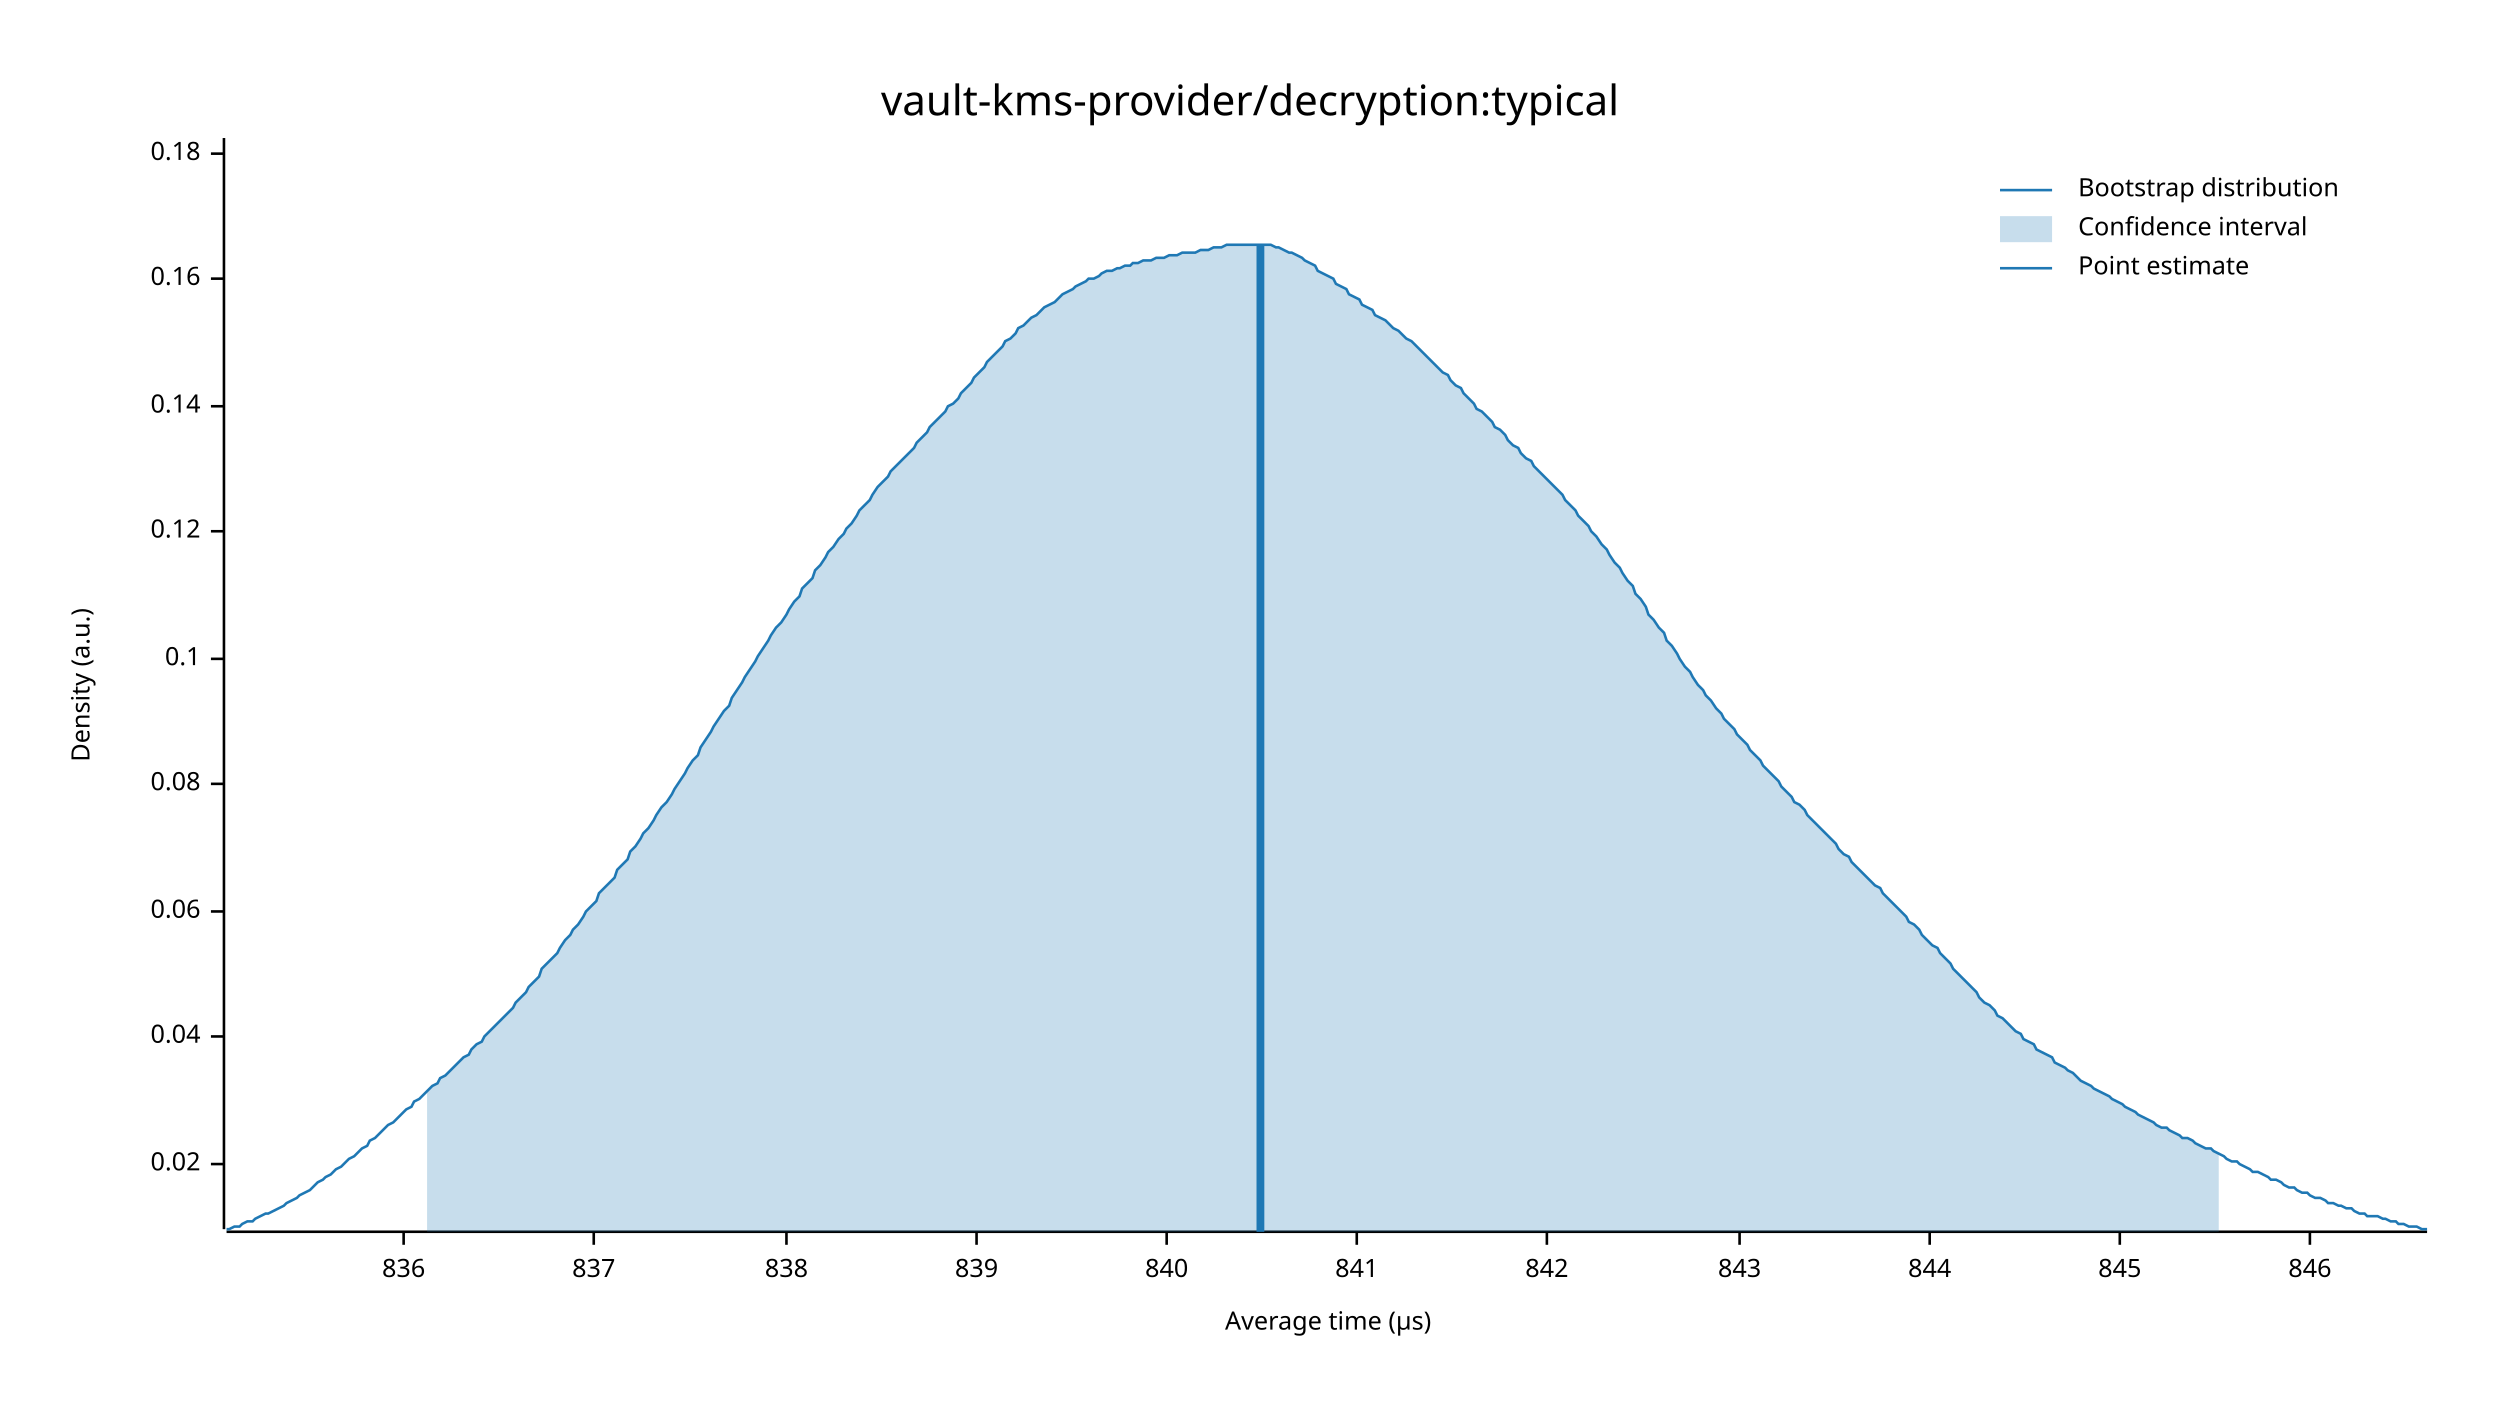
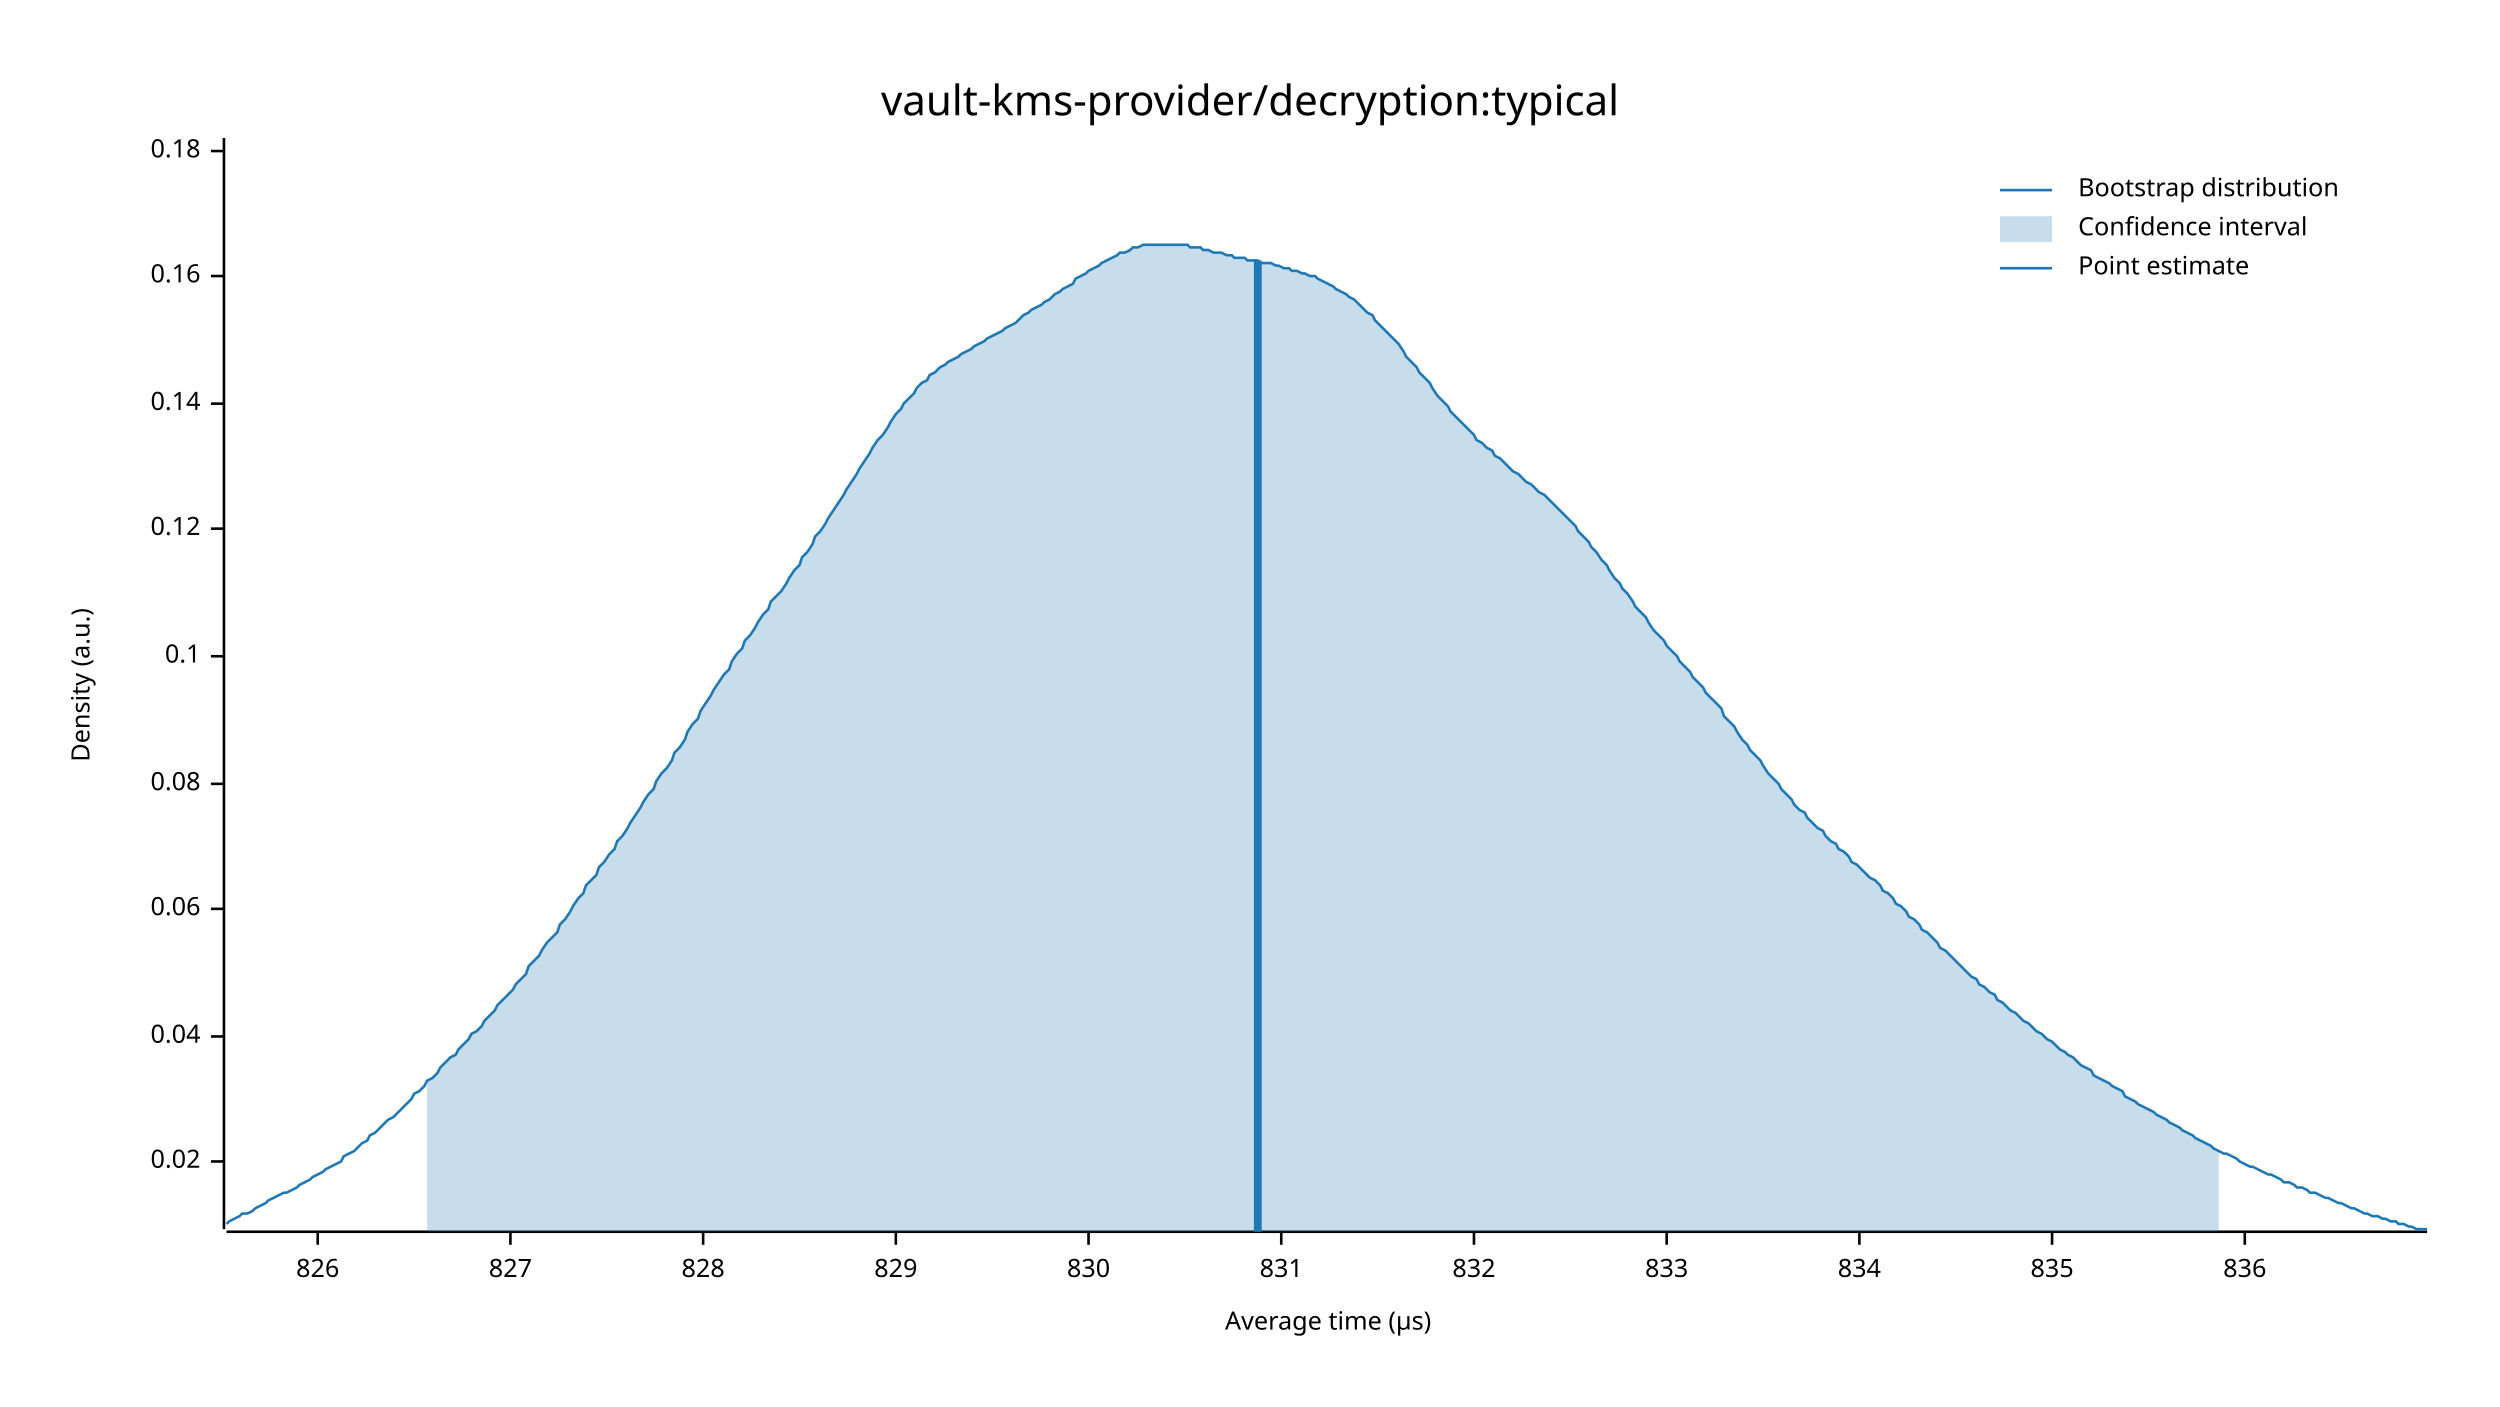
<svg xmlns="http://www.w3.org/2000/svg" width="960" height="540" viewBox="0 0 960 540">
  <text x="480" y="32" dy="0.76em" text-anchor="middle" font-family="sans-serif" font-size="16.129" opacity="1" fill="#000000">
vault-kms-provider/decryption:typical
</text>
  <text x="27" y="263" dy="0.76em" text-anchor="middle" font-family="sans-serif" font-size="9.677" opacity="1" fill="#000000" transform="rotate(270, 27, 263)">
Density (a.u.)
</text>
  <text x="510" y="513" dy="-0.5ex" text-anchor="middle" font-family="sans-serif" font-size="9.677" opacity="1" fill="#000000">
Average time (µs)
</text>
  <polyline fill="none" opacity="1" stroke="#000000" stroke-width="1" points="86,53 86,472 " />
-   <text x="77" y="447" dy="0.5ex" text-anchor="end" font-family="sans-serif" font-size="9.677" opacity="1" fill="#000000">
+   <text x="77" y="446" dy="0.5ex" text-anchor="end" font-family="sans-serif" font-size="9.677" opacity="1" fill="#000000">
0.02
</text>
-   <polyline fill="none" opacity="1" stroke="#000000" stroke-width="1" points="81,447 86,447 " />
+   <polyline fill="none" opacity="1" stroke="#000000" stroke-width="1" points="81,446 86,446 " />
  <text x="77" y="398" dy="0.5ex" text-anchor="end" font-family="sans-serif" font-size="9.677" opacity="1" fill="#000000">
0.04
</text>
  <polyline fill="none" opacity="1" stroke="#000000" stroke-width="1" points="81,398 86,398 " />
-   <text x="77" y="350" dy="0.5ex" text-anchor="end" font-family="sans-serif" font-size="9.677" opacity="1" fill="#000000">
+   <text x="77" y="349" dy="0.5ex" text-anchor="end" font-family="sans-serif" font-size="9.677" opacity="1" fill="#000000">
0.06
</text>
-   <polyline fill="none" opacity="1" stroke="#000000" stroke-width="1" points="81,350 86,350 " />
+   <polyline fill="none" opacity="1" stroke="#000000" stroke-width="1" points="81,349 86,349 " />
  <text x="77" y="301" dy="0.5ex" text-anchor="end" font-family="sans-serif" font-size="9.677" opacity="1" fill="#000000">
0.08
</text>
  <polyline fill="none" opacity="1" stroke="#000000" stroke-width="1" points="81,301 86,301 " />
-   <text x="77" y="253" dy="0.5ex" text-anchor="end" font-family="sans-serif" font-size="9.677" opacity="1" fill="#000000">
+   <text x="77" y="252" dy="0.5ex" text-anchor="end" font-family="sans-serif" font-size="9.677" opacity="1" fill="#000000">
0.1
</text>
-   <polyline fill="none" opacity="1" stroke="#000000" stroke-width="1" points="81,253 86,253 " />
-   <text x="77" y="204" dy="0.5ex" text-anchor="end" font-family="sans-serif" font-size="9.677" opacity="1" fill="#000000">
+   <polyline fill="none" opacity="1" stroke="#000000" stroke-width="1" points="81,252 86,252 " />
+   <text x="77" y="203" dy="0.5ex" text-anchor="end" font-family="sans-serif" font-size="9.677" opacity="1" fill="#000000">
0.12
</text>
-   <polyline fill="none" opacity="1" stroke="#000000" stroke-width="1" points="81,204 86,204 " />
-   <text x="77" y="156" dy="0.5ex" text-anchor="end" font-family="sans-serif" font-size="9.677" opacity="1" fill="#000000">
+   <polyline fill="none" opacity="1" stroke="#000000" stroke-width="1" points="81,203 86,203 " />
+   <text x="77" y="155" dy="0.5ex" text-anchor="end" font-family="sans-serif" font-size="9.677" opacity="1" fill="#000000">
0.14
</text>
-   <polyline fill="none" opacity="1" stroke="#000000" stroke-width="1" points="81,156 86,156 " />
-   <text x="77" y="107" dy="0.5ex" text-anchor="end" font-family="sans-serif" font-size="9.677" opacity="1" fill="#000000">
+   <polyline fill="none" opacity="1" stroke="#000000" stroke-width="1" points="81,155 86,155 " />
+   <text x="77" y="106" dy="0.5ex" text-anchor="end" font-family="sans-serif" font-size="9.677" opacity="1" fill="#000000">
0.16
</text>
-   <polyline fill="none" opacity="1" stroke="#000000" stroke-width="1" points="81,107 86,107 " />
-   <text x="77" y="59" dy="0.5ex" text-anchor="end" font-family="sans-serif" font-size="9.677" opacity="1" fill="#000000">
+   <polyline fill="none" opacity="1" stroke="#000000" stroke-width="1" points="81,106 86,106 " />
+   <text x="77" y="58" dy="0.5ex" text-anchor="end" font-family="sans-serif" font-size="9.677" opacity="1" fill="#000000">
0.18
</text>
-   <polyline fill="none" opacity="1" stroke="#000000" stroke-width="1" points="81,59 86,59 " />
+   <polyline fill="none" opacity="1" stroke="#000000" stroke-width="1" points="81,58 86,58 " />
  <polyline fill="none" opacity="1" stroke="#000000" stroke-width="1" points="87,473 932,473 " />
-   <text x="155" y="483" dy="0.76em" text-anchor="middle" font-family="sans-serif" font-size="9.677" opacity="1" fill="#000000">
+   <text x="122" y="483" dy="0.76em" text-anchor="middle" font-family="sans-serif" font-size="9.677" opacity="1" fill="#000000">
+ 826
+ </text>
+   <polyline fill="none" opacity="1" stroke="#000000" stroke-width="1" points="122,473 122,478 " />
+   <text x="196" y="483" dy="0.76em" text-anchor="middle" font-family="sans-serif" font-size="9.677" opacity="1" fill="#000000">
+ 827
+ </text>
+   <polyline fill="none" opacity="1" stroke="#000000" stroke-width="1" points="196,473 196,478 " />
+   <text x="270" y="483" dy="0.76em" text-anchor="middle" font-family="sans-serif" font-size="9.677" opacity="1" fill="#000000">
+ 828
+ </text>
+   <polyline fill="none" opacity="1" stroke="#000000" stroke-width="1" points="270,473 270,478 " />
+   <text x="344" y="483" dy="0.76em" text-anchor="middle" font-family="sans-serif" font-size="9.677" opacity="1" fill="#000000">
+ 829
+ </text>
+   <polyline fill="none" opacity="1" stroke="#000000" stroke-width="1" points="344,473 344,478 " />
+   <text x="418" y="483" dy="0.76em" text-anchor="middle" font-family="sans-serif" font-size="9.677" opacity="1" fill="#000000">
+ 830
+ </text>
+   <polyline fill="none" opacity="1" stroke="#000000" stroke-width="1" points="418,473 418,478 " />
+   <text x="492" y="483" dy="0.76em" text-anchor="middle" font-family="sans-serif" font-size="9.677" opacity="1" fill="#000000">
+ 831
+ </text>
+   <polyline fill="none" opacity="1" stroke="#000000" stroke-width="1" points="492,473 492,478 " />
+   <text x="566" y="483" dy="0.76em" text-anchor="middle" font-family="sans-serif" font-size="9.677" opacity="1" fill="#000000">
+ 832
+ </text>
+   <polyline fill="none" opacity="1" stroke="#000000" stroke-width="1" points="566,473 566,478 " />
+   <text x="640" y="483" dy="0.76em" text-anchor="middle" font-family="sans-serif" font-size="9.677" opacity="1" fill="#000000">
+ 833
+ </text>
+   <polyline fill="none" opacity="1" stroke="#000000" stroke-width="1" points="640,473 640,478 " />
+   <text x="714" y="483" dy="0.76em" text-anchor="middle" font-family="sans-serif" font-size="9.677" opacity="1" fill="#000000">
+ 834
+ </text>
+   <polyline fill="none" opacity="1" stroke="#000000" stroke-width="1" points="714,473 714,478 " />
+   <text x="788" y="483" dy="0.76em" text-anchor="middle" font-family="sans-serif" font-size="9.677" opacity="1" fill="#000000">
+ 835
+ </text>
+   <polyline fill="none" opacity="1" stroke="#000000" stroke-width="1" points="788,473 788,478 " />
+   <text x="862" y="483" dy="0.76em" text-anchor="middle" font-family="sans-serif" font-size="9.677" opacity="1" fill="#000000">
836
</text>
-   <polyline fill="none" opacity="1" stroke="#000000" stroke-width="1" points="155,473 155,478 " />
-   <text x="228" y="483" dy="0.76em" text-anchor="middle" font-family="sans-serif" font-size="9.677" opacity="1" fill="#000000">
- 837
- </text>
-   <polyline fill="none" opacity="1" stroke="#000000" stroke-width="1" points="228,473 228,478 " />
-   <text x="302" y="483" dy="0.76em" text-anchor="middle" font-family="sans-serif" font-size="9.677" opacity="1" fill="#000000">
- 838
- </text>
-   <polyline fill="none" opacity="1" stroke="#000000" stroke-width="1" points="302,473 302,478 " />
-   <text x="375" y="483" dy="0.76em" text-anchor="middle" font-family="sans-serif" font-size="9.677" opacity="1" fill="#000000">
- 839
- </text>
-   <polyline fill="none" opacity="1" stroke="#000000" stroke-width="1" points="375,473 375,478 " />
-   <text x="448" y="483" dy="0.76em" text-anchor="middle" font-family="sans-serif" font-size="9.677" opacity="1" fill="#000000">
- 840
- </text>
-   <polyline fill="none" opacity="1" stroke="#000000" stroke-width="1" points="448,473 448,478 " />
-   <text x="521" y="483" dy="0.76em" text-anchor="middle" font-family="sans-serif" font-size="9.677" opacity="1" fill="#000000">
- 841
- </text>
-   <polyline fill="none" opacity="1" stroke="#000000" stroke-width="1" points="521,473 521,478 " />
-   <text x="594" y="483" dy="0.76em" text-anchor="middle" font-family="sans-serif" font-size="9.677" opacity="1" fill="#000000">
- 842
- </text>
-   <polyline fill="none" opacity="1" stroke="#000000" stroke-width="1" points="594,473 594,478 " />
-   <text x="668" y="483" dy="0.76em" text-anchor="middle" font-family="sans-serif" font-size="9.677" opacity="1" fill="#000000">
- 843
- </text>
-   <polyline fill="none" opacity="1" stroke="#000000" stroke-width="1" points="668,473 668,478 " />
-   <text x="741" y="483" dy="0.76em" text-anchor="middle" font-family="sans-serif" font-size="9.677" opacity="1" fill="#000000">
- 844
- </text>
-   <polyline fill="none" opacity="1" stroke="#000000" stroke-width="1" points="741,473 741,478 " />
-   <text x="814" y="483" dy="0.76em" text-anchor="middle" font-family="sans-serif" font-size="9.677" opacity="1" fill="#000000">
- 845
- </text>
-   <polyline fill="none" opacity="1" stroke="#000000" stroke-width="1" points="814,473 814,478 " />
-   <text x="887" y="483" dy="0.76em" text-anchor="middle" font-family="sans-serif" font-size="9.677" opacity="1" fill="#000000">
- 846
- </text>
-   <polyline fill="none" opacity="1" stroke="#000000" stroke-width="1" points="887,473 887,478 " />
-   <polyline fill="none" opacity="1" stroke="#1F78B4" stroke-width="1" points="87,472 88,472 90,471 92,471 93,470 95,469 97,469 98,468 100,467 102,466 103,466 105,465 107,464 109,463 110,462 112,461 114,460 115,459 117,458 119,457 120,456 122,454 124,453 125,452 127,451 129,449 131,448 132,447 134,445 136,444 137,443 139,441 141,440 142,438 144,437 146,435 147,434 149,432 151,431 153,429 154,428 156,426 158,425 159,423 161,422 163,420 164,419 166,417 168,416 169,414 171,413 173,411 175,409 176,408 178,406 180,405 181,403 183,401 185,400 186,398 188,396 190,394 191,393 193,391 195,389 197,387 198,385 200,383 202,381 203,379 205,377 207,375 208,372 210,370 212,368 214,366 215,364 217,361 219,359 220,357 222,355 224,352 225,350 227,348 229,346 230,343 232,341 234,339 236,337 237,334 239,332 241,330 242,327 244,325 246,322 247,320 249,318 251,315 252,313 254,310 256,308 258,305 259,303 261,300 263,297 264,295 266,292 268,290 269,287 271,284 273,281 274,279 276,276 278,273 280,271 281,268 283,265 285,262 286,260 288,257 290,254 291,252 293,249 295,246 296,244 298,241 300,239 302,236 303,234 305,231 307,229 308,226 310,224 312,222 313,219 315,217 317,214 318,212 320,210 322,207 324,205 325,203 327,201 329,198 330,196 332,194 334,192 335,190 337,187 339,185 341,183 342,181 344,179 346,177 347,176 349,174 351,172 352,170 354,168 356,166 357,164 359,162 361,160 363,158 364,156 366,155 368,153 369,151 371,149 373,147 374,145 376,143 378,141 379,139 381,137 383,135 385,133 386,131 388,130 390,128 391,126 393,125 395,123 396,122 398,121 400,119 401,118 403,117 405,116 407,114 408,113 410,112 412,111 413,110 415,109 417,108 418,107 420,107 422,106 423,105 425,104 427,104 429,103 430,103 432,102 434,102 435,101 437,101 439,100 440,100 442,100 444,99 445,99 447,99 449,98 451,98 452,98 454,97 456,97 457,97 459,97 461,96 462,96 464,96 466,95 468,95 469,95 471,94 473,94 474,94 476,94 478,94 479,94 481,94 483,94 484,94 486,94 488,94 490,95 491,95 493,96 495,97 496,97 498,98 500,99 501,100 503,101 505,102 506,104 508,105 510,106 512,107 513,109 515,110 517,111 518,113 520,114 522,115 523,117 525,118 527,119 528,121 530,122 532,123 534,125 535,126 537,127 539,129 540,130 542,131 544,133 545,134 547,136 549,138 550,139 552,141 554,143 556,144 557,146 559,148 561,149 562,151 564,153 566,155 567,157 569,158 571,160 573,162 574,164 576,165 578,167 579,169 581,171 583,172 584,174 586,176 588,177 589,179 591,181 593,183 595,185 596,186 598,188 600,190 601,192 603,194 605,196 606,198 608,200 610,202 611,204 613,206 615,209 617,211 618,213 620,216 622,218 623,220 625,223 627,225 628,228 630,230 632,233 633,236 635,238 637,241 639,243 640,246 642,248 644,251 645,253 647,256 649,258 650,260 652,263 654,265 655,267 657,269 659,272 661,274 662,276 664,278 666,280 667,282 669,284 671,286 672,288 674,290 676,292 677,294 679,296 681,298 683,300 684,302 686,304 688,306 689,308 691,309 693,311 694,313 696,315 698,317 700,319 701,320 703,322 705,324 706,326 708,328 710,329 711,331 713,333 715,335 716,336 718,338 720,340 722,341 723,343 725,345 727,347 728,348 730,350 732,352 733,354 735,355 737,357 738,359 740,361 742,363 744,364 745,366 747,368 749,370 750,372 752,374 754,376 755,377 757,379 759,381 760,383 762,385 764,386 766,388 767,390 769,391 771,393 772,394 774,396 776,397 777,399 779,400 781,401 782,403 784,404 786,405 788,406 789,408 791,409 793,410 794,411 796,412 798,414 799,415 801,416 803,417 804,418 806,419 808,420 810,421 811,422 813,423 815,424 816,425 818,426 820,427 821,428 823,429 825,430 827,431 828,432 830,433 832,433 833,434 835,435 837,436 838,437 840,437 842,438 843,439 845,440 847,441 849,441 850,442 852,443 854,444 855,445 857,446 859,446 860,447 862,448 864,449 865,450 867,450 869,451 871,452 872,453 874,453 876,454 877,455 879,456 881,456 882,457 884,458 886,458 887,459 889,460 891,460 893,461 894,462 896,462 898,463 899,463 901,464 903,464 904,465 906,466 908,466 909,467 911,467 913,467 915,468 916,468 918,469 920,469 921,470 923,470 925,471 926,471 928,471 930,472 932,472 " />
-   <polygon opacity="0.25" fill="#1F78B4" points="164,419 166,417 168,416 169,414 171,413 173,411 175,409 176,408 178,406 180,405 181,403 183,401 185,400 186,398 188,396 190,394 191,393 193,391 195,389 197,387 198,385 200,383 202,381 203,379 205,377 207,375 208,372 210,370 212,368 214,366 215,364 217,361 219,359 220,357 222,355 224,352 225,350 227,348 229,346 230,343 232,341 234,339 236,337 237,334 239,332 241,330 242,327 244,325 246,322 247,320 249,318 251,315 252,313 254,310 256,308 258,305 259,303 261,300 263,297 264,295 266,292 268,290 269,287 271,284 273,281 274,279 276,276 278,273 280,271 281,268 283,265 285,262 286,260 288,257 290,254 291,252 293,249 295,246 296,244 298,241 300,239 302,236 303,234 305,231 307,229 308,226 310,224 312,222 313,219 315,217 317,214 318,212 320,210 322,207 324,205 325,203 327,201 329,198 330,196 332,194 334,192 335,190 337,187 339,185 341,183 342,181 344,179 346,177 347,176 349,174 351,172 352,170 354,168 356,166 357,164 359,162 361,160 363,158 364,156 366,155 368,153 369,151 371,149 373,147 374,145 376,143 378,141 379,139 381,137 383,135 385,133 386,131 388,130 390,128 391,126 393,125 395,123 396,122 398,121 400,119 401,118 403,117 405,116 407,114 408,113 410,112 412,111 413,110 415,109 417,108 418,107 420,107 422,106 423,105 425,104 427,104 429,103 430,103 432,102 434,102 435,101 437,101 439,100 440,100 442,100 444,99 445,99 447,99 449,98 451,98 452,98 454,97 456,97 457,97 459,97 461,96 462,96 464,96 466,95 468,95 469,95 471,94 473,94 474,94 476,94 478,94 479,94 481,94 483,94 484,94 486,94 488,94 490,95 491,95 493,96 495,97 496,97 498,98 500,99 501,100 503,101 505,102 506,104 508,105 510,106 512,107 513,109 515,110 517,111 518,113 520,114 522,115 523,117 525,118 527,119 528,121 530,122 532,123 534,125 535,126 537,127 539,129 540,130 542,131 544,133 545,134 547,136 549,138 550,139 552,141 554,143 556,144 557,146 559,148 561,149 562,151 564,153 566,155 567,157 569,158 571,160 573,162 574,164 576,165 578,167 579,169 581,171 583,172 584,174 586,176 588,177 589,179 591,181 593,183 595,185 596,186 598,188 600,190 601,192 603,194 605,196 606,198 608,200 610,202 611,204 613,206 615,209 617,211 618,213 620,216 622,218 623,220 625,223 627,225 628,228 630,230 632,233 633,236 635,238 637,241 639,243 640,246 642,248 644,251 645,253 647,256 649,258 650,260 652,263 654,265 655,267 657,269 659,272 661,274 662,276 664,278 666,280 667,282 669,284 671,286 672,288 674,290 676,292 677,294 679,296 681,298 683,300 684,302 686,304 688,306 689,308 691,309 693,311 694,313 696,315 698,317 700,319 701,320 703,322 705,324 706,326 708,328 710,329 711,331 713,333 715,335 716,336 718,338 720,340 722,341 723,343 725,345 727,347 728,348 730,350 732,352 733,354 735,355 737,357 738,359 740,361 742,363 744,364 745,366 747,368 749,370 750,372 752,374 754,376 755,377 757,379 759,381 760,383 762,385 764,386 766,388 767,390 769,391 771,393 772,394 774,396 776,397 777,399 779,400 781,401 782,403 784,404 786,405 788,406 789,408 791,409 793,410 794,411 796,412 798,414 799,415 801,416 803,417 804,418 806,419 808,420 810,421 811,422 813,423 815,424 816,425 818,426 820,427 821,428 823,429 825,430 827,431 828,432 830,433 832,433 833,434 835,435 837,436 838,437 840,437 842,438 843,439 845,440 847,441 849,441 850,442 852,443 852,473 164,473 " />
-   <polyline fill="none" opacity="1" stroke="#1F78B4" stroke-width="3" points="484,473 484,94 " />
+   <polyline fill="none" opacity="1" stroke="#000000" stroke-width="1" points="862,473 862,478 " />
+   <polyline fill="none" opacity="1" stroke="#1F78B4" stroke-width="1" points="87,470 88,469 90,468 92,467 93,466 95,466 97,465 98,464 100,463 102,462 103,461 105,460 107,459 109,458 110,458 112,457 114,456 115,455 117,454 119,453 120,452 122,451 124,450 125,449 127,448 129,447 131,446 132,444 134,443 136,442 137,441 139,439 141,438 142,436 144,435 146,433 147,432 149,430 151,429 153,427 154,426 156,424 158,422 159,420 161,419 163,417 164,415 166,414 168,412 169,410 171,408 173,406 175,405 176,403 178,401 180,399 181,397 183,396 185,394 186,392 188,390 190,388 191,386 193,384 195,382 197,380 198,378 200,376 202,374 203,371 205,369 207,367 208,365 210,362 212,360 214,358 215,355 217,353 219,350 220,348 222,345 224,343 225,340 227,338 229,336 230,333 232,331 234,328 236,326 237,323 239,321 241,318 242,316 244,313 246,310 247,308 249,305 251,303 252,300 254,297 256,295 258,292 259,289 261,287 263,284 264,281 266,278 268,276 269,273 271,270 273,267 274,265 276,262 278,259 280,257 281,254 283,251 285,249 286,246 288,244 290,241 291,239 293,236 295,234 296,231 298,229 300,227 302,224 303,222 305,219 307,217 308,214 310,212 312,209 313,206 315,204 317,201 318,199 320,196 322,193 324,190 325,188 327,185 329,182 330,180 332,177 334,174 335,172 337,169 339,167 341,164 342,162 344,159 346,157 347,155 349,153 351,151 352,149 354,147 356,146 357,144 359,143 361,141 363,140 364,139 366,138 368,137 369,136 371,135 373,134 374,133 376,132 378,131 379,130 381,129 383,128 385,127 386,126 388,125 390,124 391,123 393,121 395,120 396,119 398,118 400,117 401,116 403,115 405,113 407,112 408,111 410,110 412,109 413,107 415,106 417,105 418,104 420,103 422,102 423,101 425,100 427,99 429,98 430,97 432,97 434,96 435,95 437,95 439,94 440,94 442,94 444,94 445,94 447,94 449,94 451,94 452,94 454,94 456,94 457,95 459,95 461,95 462,96 464,96 466,97 468,97 469,97 471,98 473,98 474,99 476,99 478,99 479,100 481,100 483,100 484,101 486,101 488,101 490,102 491,102 493,103 495,103 496,104 498,104 500,105 501,105 503,106 505,106 506,107 508,108 510,109 512,110 513,111 515,112 517,113 518,114 520,115 522,117 523,118 525,120 527,121 528,123 530,125 532,127 534,129 535,130 537,132 539,135 540,137 542,139 544,141 545,143 547,145 549,147 550,149 552,152 554,154 556,156 557,158 559,160 561,162 562,163 564,165 566,167 567,169 569,170 571,172 573,173 574,175 576,176 578,178 579,179 581,181 583,182 584,183 586,185 588,186 589,187 591,189 593,190 595,192 596,193 598,195 600,197 601,198 603,200 605,202 606,204 608,206 610,208 611,210 613,212 615,215 617,217 618,219 620,222 622,224 623,226 625,228 627,231 628,233 630,235 632,237 633,239 635,242 637,244 639,246 640,248 642,250 644,252 645,254 647,256 649,258 650,260 652,262 654,264 655,266 657,268 659,270 661,272 662,275 664,277 666,279 667,281 669,284 671,286 672,288 674,290 676,292 677,294 679,297 681,299 683,301 684,303 686,305 688,307 689,309 691,311 693,312 694,314 696,316 698,318 700,319 701,321 703,323 705,324 706,326 708,327 710,329 711,331 713,332 715,334 716,335 718,337 720,338 722,340 723,342 725,343 727,345 728,347 730,348 732,350 733,352 735,353 737,355 738,357 740,358 742,360 744,362 745,364 747,365 749,367 750,368 752,370 754,372 755,373 757,375 759,376 760,378 762,379 764,381 766,382 767,384 769,385 771,387 772,388 774,389 776,391 777,392 779,393 781,395 782,396 784,397 786,399 788,400 789,401 791,403 793,404 794,405 796,406 798,408 799,409 801,410 803,411 804,413 806,414 808,415 810,416 811,417 813,418 815,419 816,421 818,422 820,423 821,424 823,425 825,426 827,427 828,428 830,429 832,430 833,431 835,432 837,433 838,434 840,435 842,436 843,437 845,438 847,439 849,440 850,441 852,442 854,443 855,443 857,444 859,445 860,446 862,447 864,448 865,448 867,449 869,450 871,451 872,451 874,452 876,453 877,454 879,454 881,455 882,456 884,456 886,457 887,458 889,458 891,459 893,460 894,460 896,461 898,462 899,462 901,463 903,464 904,464 906,465 908,466 909,466 911,467 913,467 915,468 916,468 918,469 920,469 921,470 923,470 925,471 926,471 928,472 930,472 932,472 " />
+   <polygon opacity="0.25" fill="#1F78B4" points="164,415 166,414 168,412 169,410 171,408 173,406 175,405 176,403 178,401 180,399 181,397 183,396 185,394 186,392 188,390 190,388 191,386 193,384 195,382 197,380 198,378 200,376 202,374 203,371 205,369 207,367 208,365 210,362 212,360 214,358 215,355 217,353 219,350 220,348 222,345 224,343 225,340 227,338 229,336 230,333 232,331 234,328 236,326 237,323 239,321 241,318 242,316 244,313 246,310 247,308 249,305 251,303 252,300 254,297 256,295 258,292 259,289 261,287 263,284 264,281 266,278 268,276 269,273 271,270 273,267 274,265 276,262 278,259 280,257 281,254 283,251 285,249 286,246 288,244 290,241 291,239 293,236 295,234 296,231 298,229 300,227 302,224 303,222 305,219 307,217 308,214 310,212 312,209 313,206 315,204 317,201 318,199 320,196 322,193 324,190 325,188 327,185 329,182 330,180 332,177 334,174 335,172 337,169 339,167 341,164 342,162 344,159 346,157 347,155 349,153 351,151 352,149 354,147 356,146 357,144 359,143 361,141 363,140 364,139 366,138 368,137 369,136 371,135 373,134 374,133 376,132 378,131 379,130 381,129 383,128 385,127 386,126 388,125 390,124 391,123 393,121 395,120 396,119 398,118 400,117 401,116 403,115 405,113 407,112 408,111 410,110 412,109 413,107 415,106 417,105 418,104 420,103 422,102 423,101 425,100 427,99 429,98 430,97 432,97 434,96 435,95 437,95 439,94 440,94 442,94 444,94 445,94 447,94 449,94 451,94 452,94 454,94 456,94 457,95 459,95 461,95 462,96 464,96 466,97 468,97 469,97 471,98 473,98 474,99 476,99 478,99 479,100 481,100 483,100 484,101 486,101 488,101 490,102 491,102 493,103 495,103 496,104 498,104 500,105 501,105 503,106 505,106 506,107 508,108 510,109 512,110 513,111 515,112 517,113 518,114 520,115 522,117 523,118 525,120 527,121 528,123 530,125 532,127 534,129 535,130 537,132 539,135 540,137 542,139 544,141 545,143 547,145 549,147 550,149 552,152 554,154 556,156 557,158 559,160 561,162 562,163 564,165 566,167 567,169 569,170 571,172 573,173 574,175 576,176 578,178 579,179 581,181 583,182 584,183 586,185 588,186 589,187 591,189 593,190 595,192 596,193 598,195 600,197 601,198 603,200 605,202 606,204 608,206 610,208 611,210 613,212 615,215 617,217 618,219 620,222 622,224 623,226 625,228 627,231 628,233 630,235 632,237 633,239 635,242 637,244 639,246 640,248 642,250 644,252 645,254 647,256 649,258 650,260 652,262 654,264 655,266 657,268 659,270 661,272 662,275 664,277 666,279 667,281 669,284 671,286 672,288 674,290 676,292 677,294 679,297 681,299 683,301 684,303 686,305 688,307 689,309 691,311 693,312 694,314 696,316 698,318 700,319 701,321 703,323 705,324 706,326 708,327 710,329 711,331 713,332 715,334 716,335 718,337 720,338 722,340 723,342 725,343 727,345 728,347 730,348 732,350 733,352 735,353 737,355 738,357 740,358 742,360 744,362 745,364 747,365 749,367 750,368 752,370 754,372 755,373 757,375 759,376 760,378 762,379 764,381 766,382 767,384 769,385 771,387 772,388 774,389 776,391 777,392 779,393 781,395 782,396 784,397 786,399 788,400 789,401 791,403 793,404 794,405 796,406 798,408 799,409 801,410 803,411 804,413 806,414 808,415 810,416 811,417 813,418 815,419 816,421 818,422 820,423 821,424 823,425 825,426 827,427 828,428 830,429 832,430 833,431 835,432 837,433 838,434 840,435 842,436 843,437 845,438 847,439 849,440 850,441 852,442 852,473 164,473 " />
+   <polyline fill="none" opacity="1" stroke="#1F78B4" stroke-width="3" points="483,473 483,100 " />
  <text x="798" y="68" dy="0.76em" text-anchor="start" font-family="sans-serif" font-size="9.677" opacity="1" fill="#000000">
Bootstrap distribution
</text>
  <text x="798" y="83" dy="0.76em" text-anchor="start" font-family="sans-serif" font-size="9.677" opacity="1" fill="#000000">
Confidence interval
</text>
  <text x="798" y="98" dy="0.76em" text-anchor="start" font-family="sans-serif" font-size="9.677" opacity="1" fill="#000000">
Point estimate
</text>
  <polyline fill="none" opacity="1" stroke="#1F78B4" stroke-width="1" points="768,73 788,73 " />
  <rect x="768" y="83" width="20" height="10" opacity="0.25" fill="#1F78B4" stroke="none" />
  <polyline fill="none" opacity="1" stroke="#1F78B4" stroke-width="1" points="768,103 788,103 " />
</svg>
